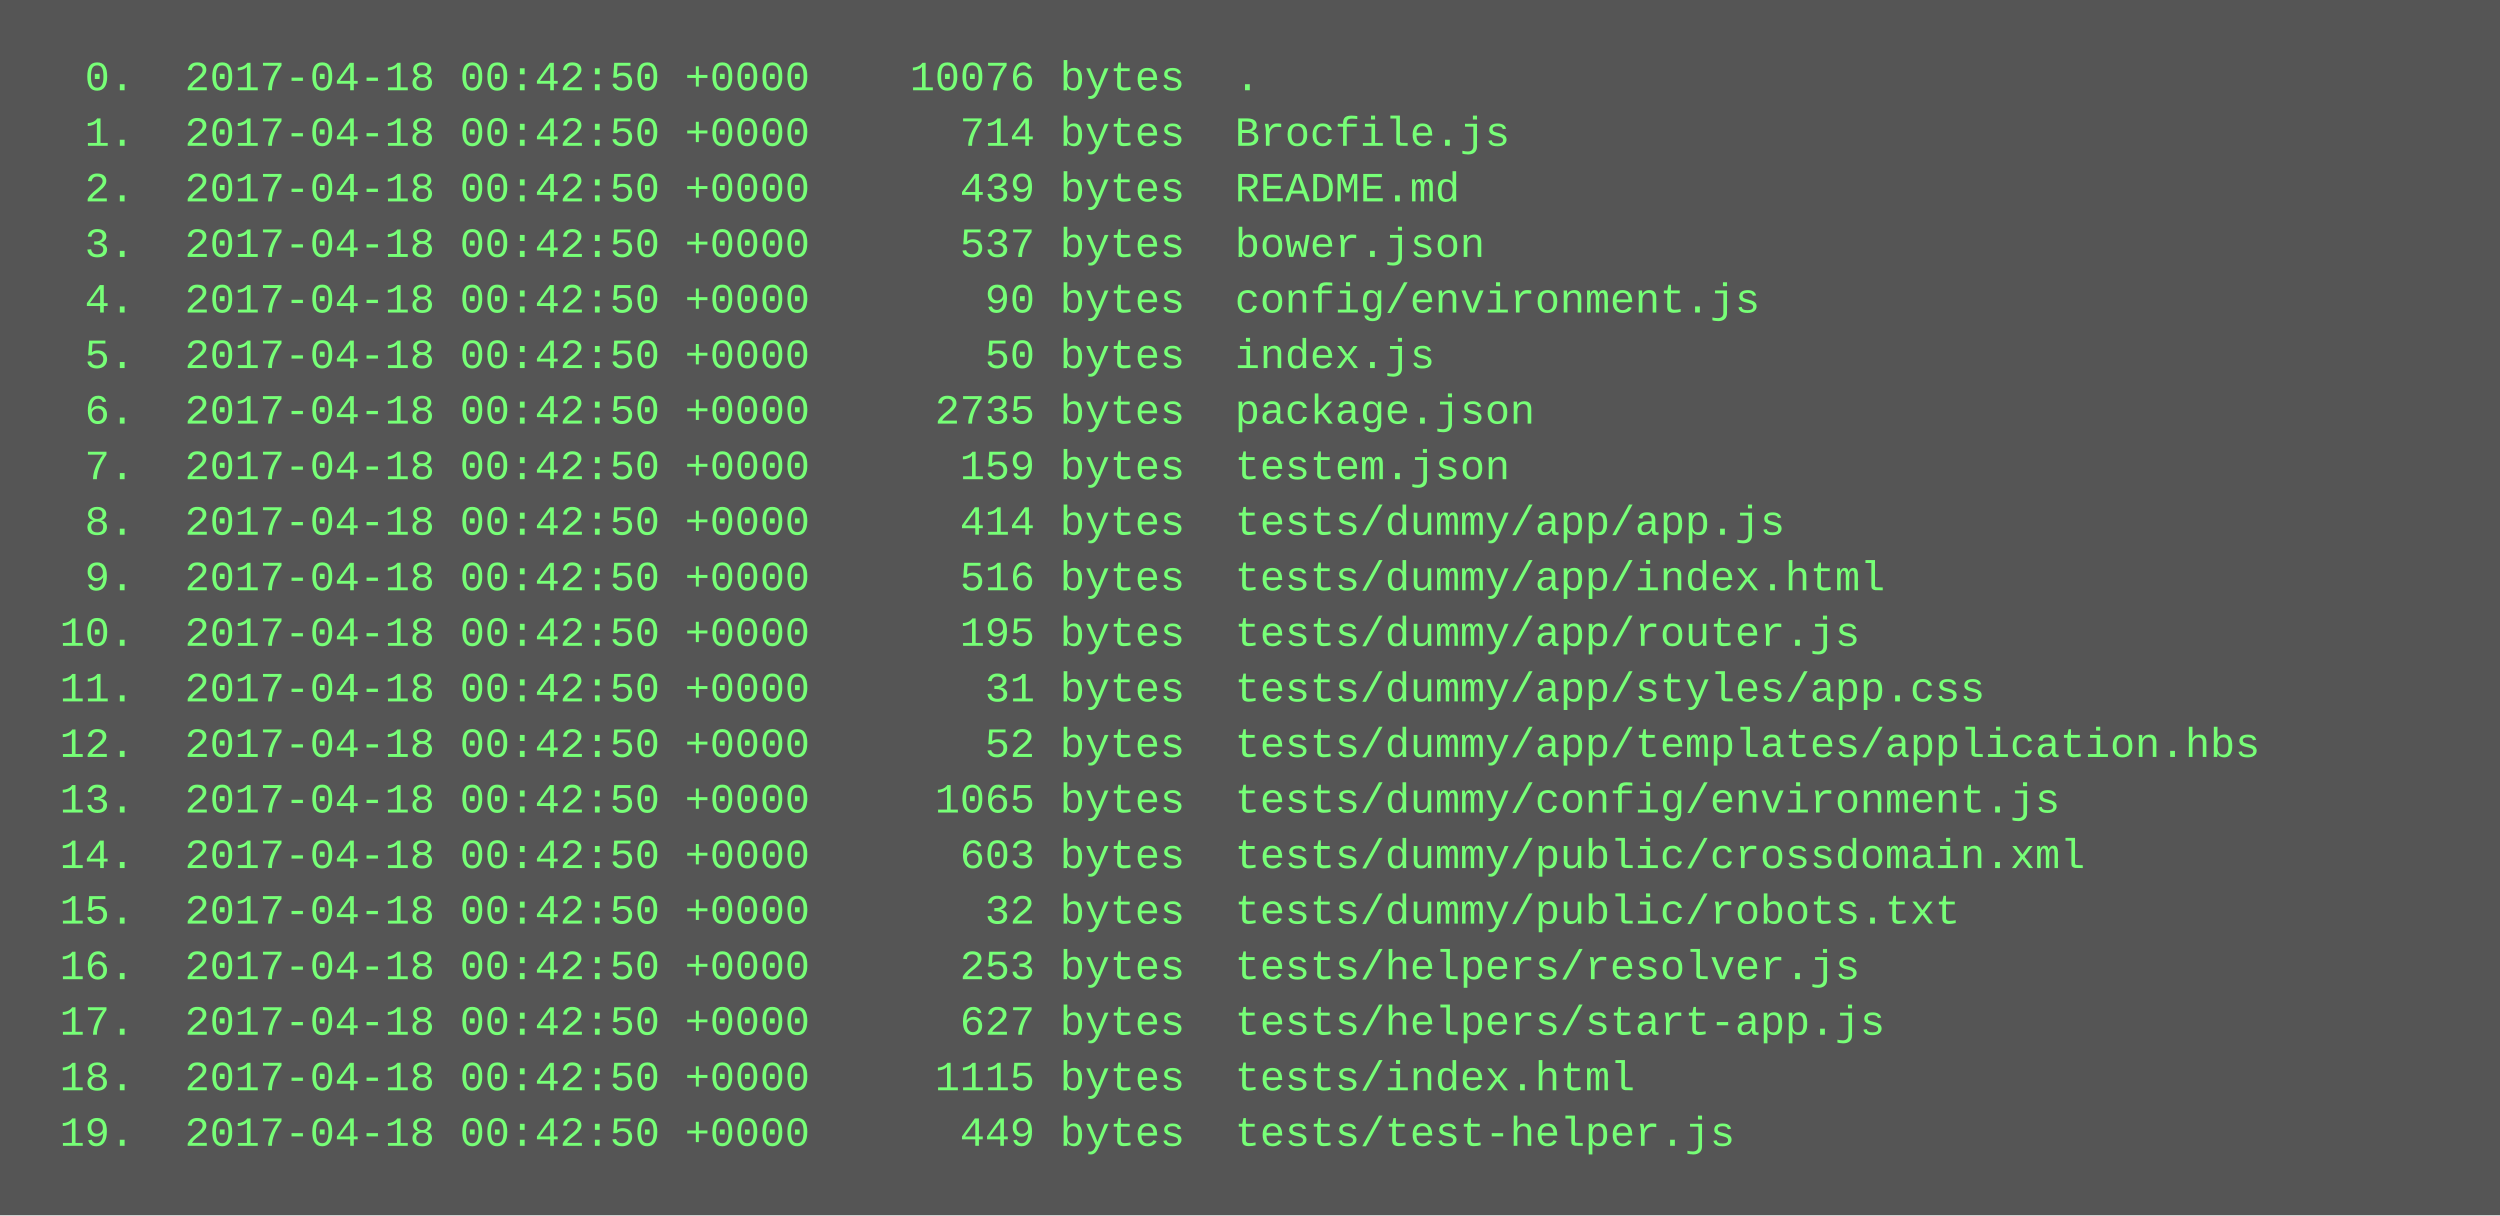
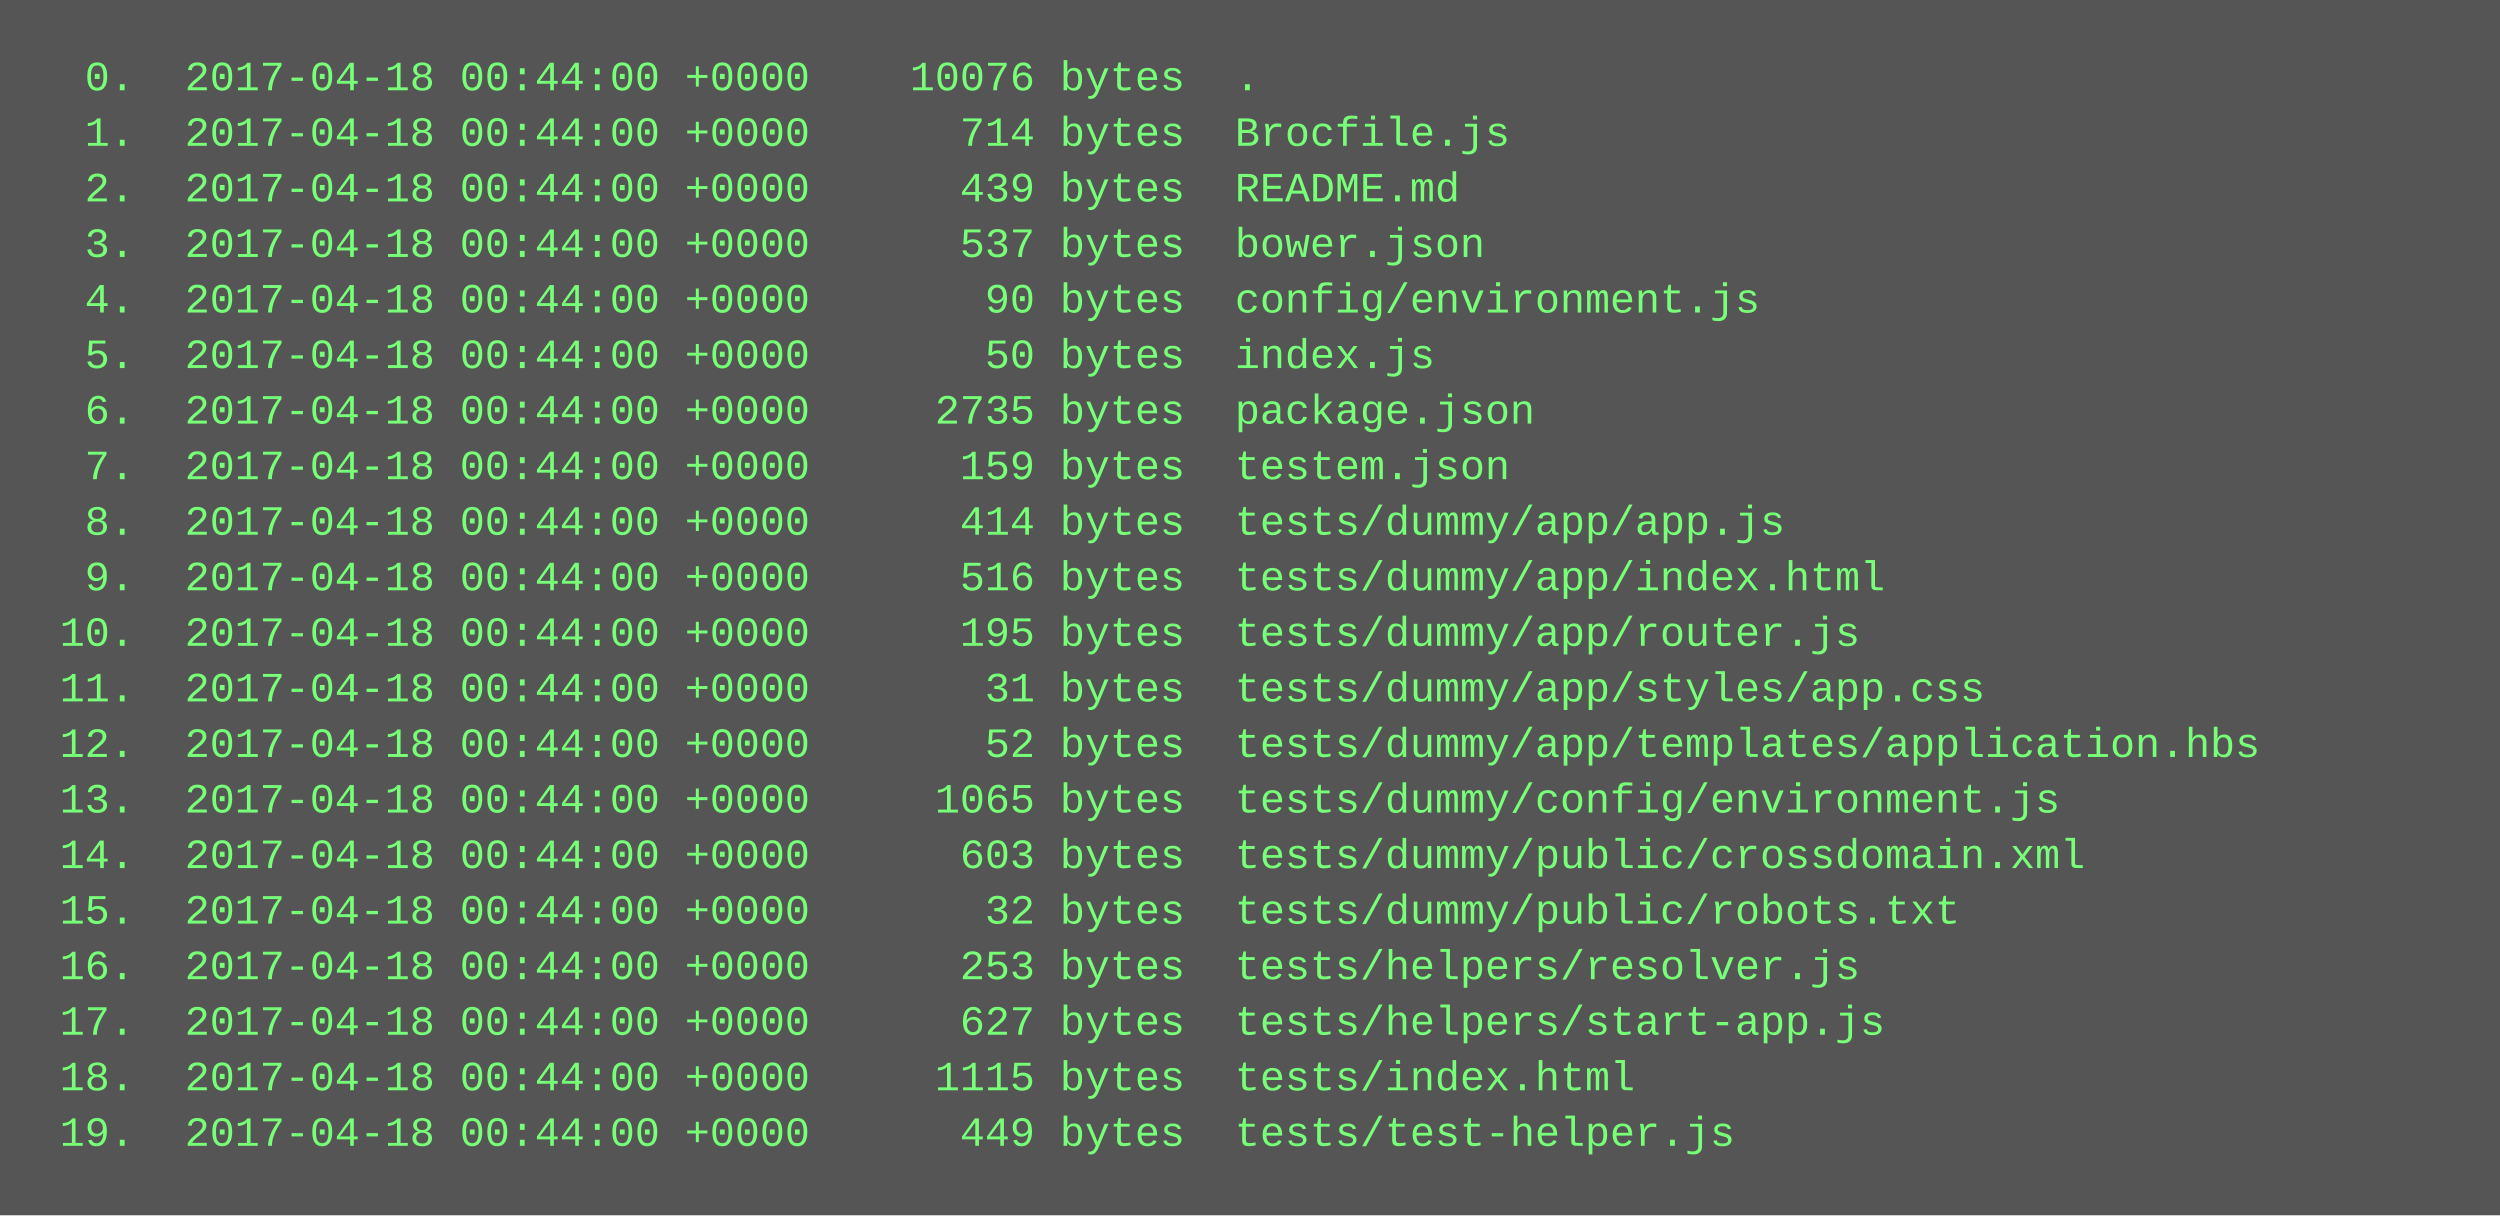
<svg xmlns="http://www.w3.org/2000/svg" height="350" width="720">
  <rect height="350" fill="#555" width="720" />
  <text fill="#7f7" font-family="Courier New" font-size="12" xml:space="preserve">
-     <tspan x="10" y="26">  0.  2017-04-18 00:42:50 +0000    10076 bytes  .</tspan>
-     <tspan x="10" y="42">  1.  2017-04-18 00:42:50 +0000      714 bytes  Brocfile.js</tspan>
-     <tspan x="10" y="58">  2.  2017-04-18 00:42:50 +0000      439 bytes  README.md</tspan>
-     <tspan x="10" y="74">  3.  2017-04-18 00:42:50 +0000      537 bytes  bower.json</tspan>
-     <tspan x="10" y="90">  4.  2017-04-18 00:42:50 +0000       90 bytes  config/environment.js</tspan>
-     <tspan x="10" y="106">  5.  2017-04-18 00:42:50 +0000       50 bytes  index.js</tspan>
-     <tspan x="10" y="122">  6.  2017-04-18 00:42:50 +0000     2735 bytes  package.json</tspan>
-     <tspan x="10" y="138">  7.  2017-04-18 00:42:50 +0000      159 bytes  testem.json</tspan>
-     <tspan x="10" y="154">  8.  2017-04-18 00:42:50 +0000      414 bytes  tests/dummy/app/app.js</tspan>
-     <tspan x="10" y="170">  9.  2017-04-18 00:42:50 +0000      516 bytes  tests/dummy/app/index.html</tspan>
-     <tspan x="10" y="186"> 10.  2017-04-18 00:42:50 +0000      195 bytes  tests/dummy/app/router.js</tspan>
-     <tspan x="10" y="202"> 11.  2017-04-18 00:42:50 +0000       31 bytes  tests/dummy/app/styles/app.css</tspan>
-     <tspan x="10" y="218"> 12.  2017-04-18 00:42:50 +0000       52 bytes  tests/dummy/app/templates/application.hbs</tspan>
-     <tspan x="10" y="234"> 13.  2017-04-18 00:42:50 +0000     1065 bytes  tests/dummy/config/environment.js</tspan>
-     <tspan x="10" y="250"> 14.  2017-04-18 00:42:50 +0000      603 bytes  tests/dummy/public/crossdomain.xml</tspan>
-     <tspan x="10" y="266"> 15.  2017-04-18 00:42:50 +0000       32 bytes  tests/dummy/public/robots.txt</tspan>
-     <tspan x="10" y="282"> 16.  2017-04-18 00:42:50 +0000      253 bytes  tests/helpers/resolver.js</tspan>
-     <tspan x="10" y="298"> 17.  2017-04-18 00:42:50 +0000      627 bytes  tests/helpers/start-app.js</tspan>
-     <tspan x="10" y="314"> 18.  2017-04-18 00:42:50 +0000     1115 bytes  tests/index.html</tspan>
-     <tspan x="10" y="330"> 19.  2017-04-18 00:42:50 +0000      449 bytes  tests/test-helper.js</tspan>
+     <tspan x="10" y="26">  0.  2017-04-18 00:44:00 +0000    10076 bytes  .</tspan>
+     <tspan x="10" y="42">  1.  2017-04-18 00:44:00 +0000      714 bytes  Brocfile.js</tspan>
+     <tspan x="10" y="58">  2.  2017-04-18 00:44:00 +0000      439 bytes  README.md</tspan>
+     <tspan x="10" y="74">  3.  2017-04-18 00:44:00 +0000      537 bytes  bower.json</tspan>
+     <tspan x="10" y="90">  4.  2017-04-18 00:44:00 +0000       90 bytes  config/environment.js</tspan>
+     <tspan x="10" y="106">  5.  2017-04-18 00:44:00 +0000       50 bytes  index.js</tspan>
+     <tspan x="10" y="122">  6.  2017-04-18 00:44:00 +0000     2735 bytes  package.json</tspan>
+     <tspan x="10" y="138">  7.  2017-04-18 00:44:00 +0000      159 bytes  testem.json</tspan>
+     <tspan x="10" y="154">  8.  2017-04-18 00:44:00 +0000      414 bytes  tests/dummy/app/app.js</tspan>
+     <tspan x="10" y="170">  9.  2017-04-18 00:44:00 +0000      516 bytes  tests/dummy/app/index.html</tspan>
+     <tspan x="10" y="186"> 10.  2017-04-18 00:44:00 +0000      195 bytes  tests/dummy/app/router.js</tspan>
+     <tspan x="10" y="202"> 11.  2017-04-18 00:44:00 +0000       31 bytes  tests/dummy/app/styles/app.css</tspan>
+     <tspan x="10" y="218"> 12.  2017-04-18 00:44:00 +0000       52 bytes  tests/dummy/app/templates/application.hbs</tspan>
+     <tspan x="10" y="234"> 13.  2017-04-18 00:44:00 +0000     1065 bytes  tests/dummy/config/environment.js</tspan>
+     <tspan x="10" y="250"> 14.  2017-04-18 00:44:00 +0000      603 bytes  tests/dummy/public/crossdomain.xml</tspan>
+     <tspan x="10" y="266"> 15.  2017-04-18 00:44:00 +0000       32 bytes  tests/dummy/public/robots.txt</tspan>
+     <tspan x="10" y="282"> 16.  2017-04-18 00:44:00 +0000      253 bytes  tests/helpers/resolver.js</tspan>
+     <tspan x="10" y="298"> 17.  2017-04-18 00:44:00 +0000      627 bytes  tests/helpers/start-app.js</tspan>
+     <tspan x="10" y="314"> 18.  2017-04-18 00:44:00 +0000     1115 bytes  tests/index.html</tspan>
+     <tspan x="10" y="330"> 19.  2017-04-18 00:44:00 +0000      449 bytes  tests/test-helper.js</tspan>
  </text>
</svg>
